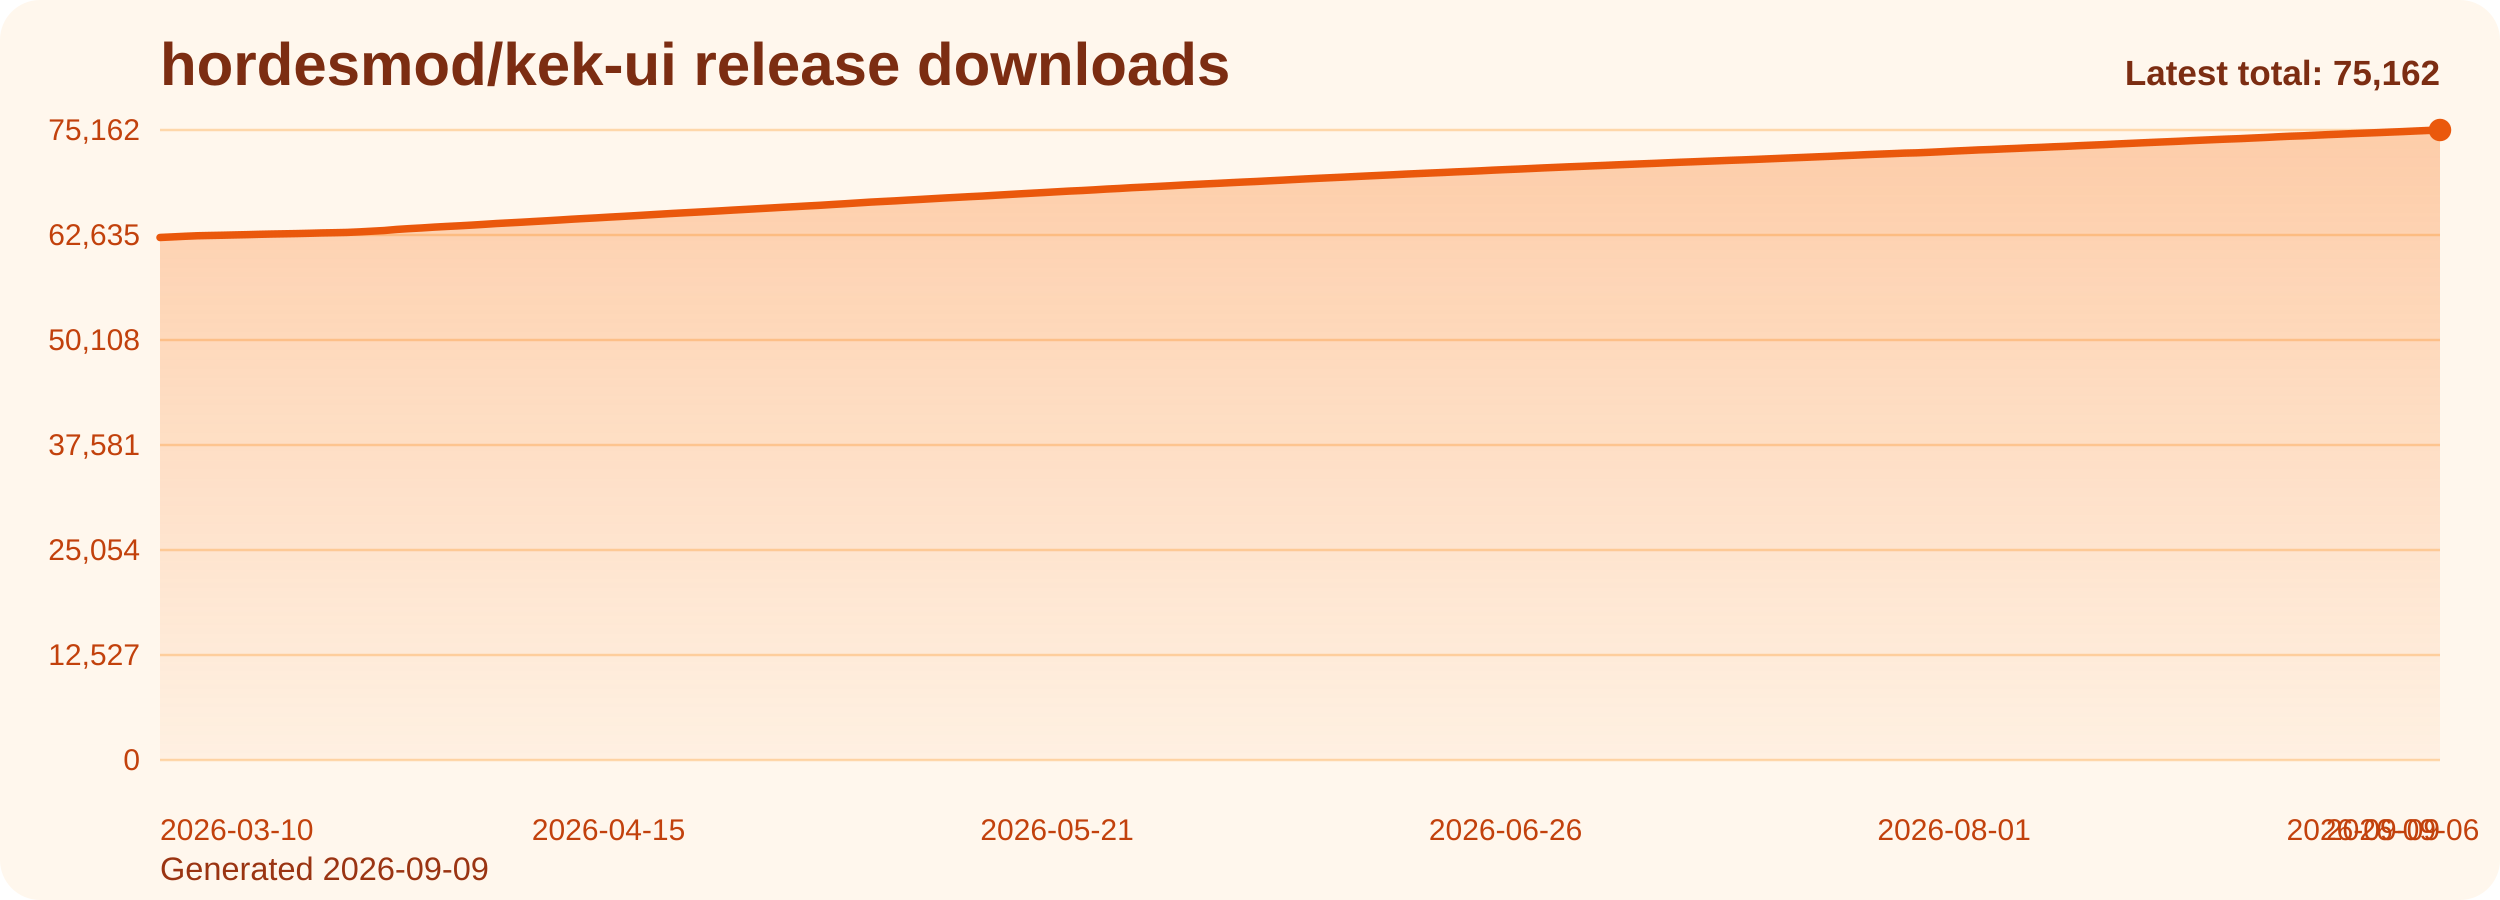
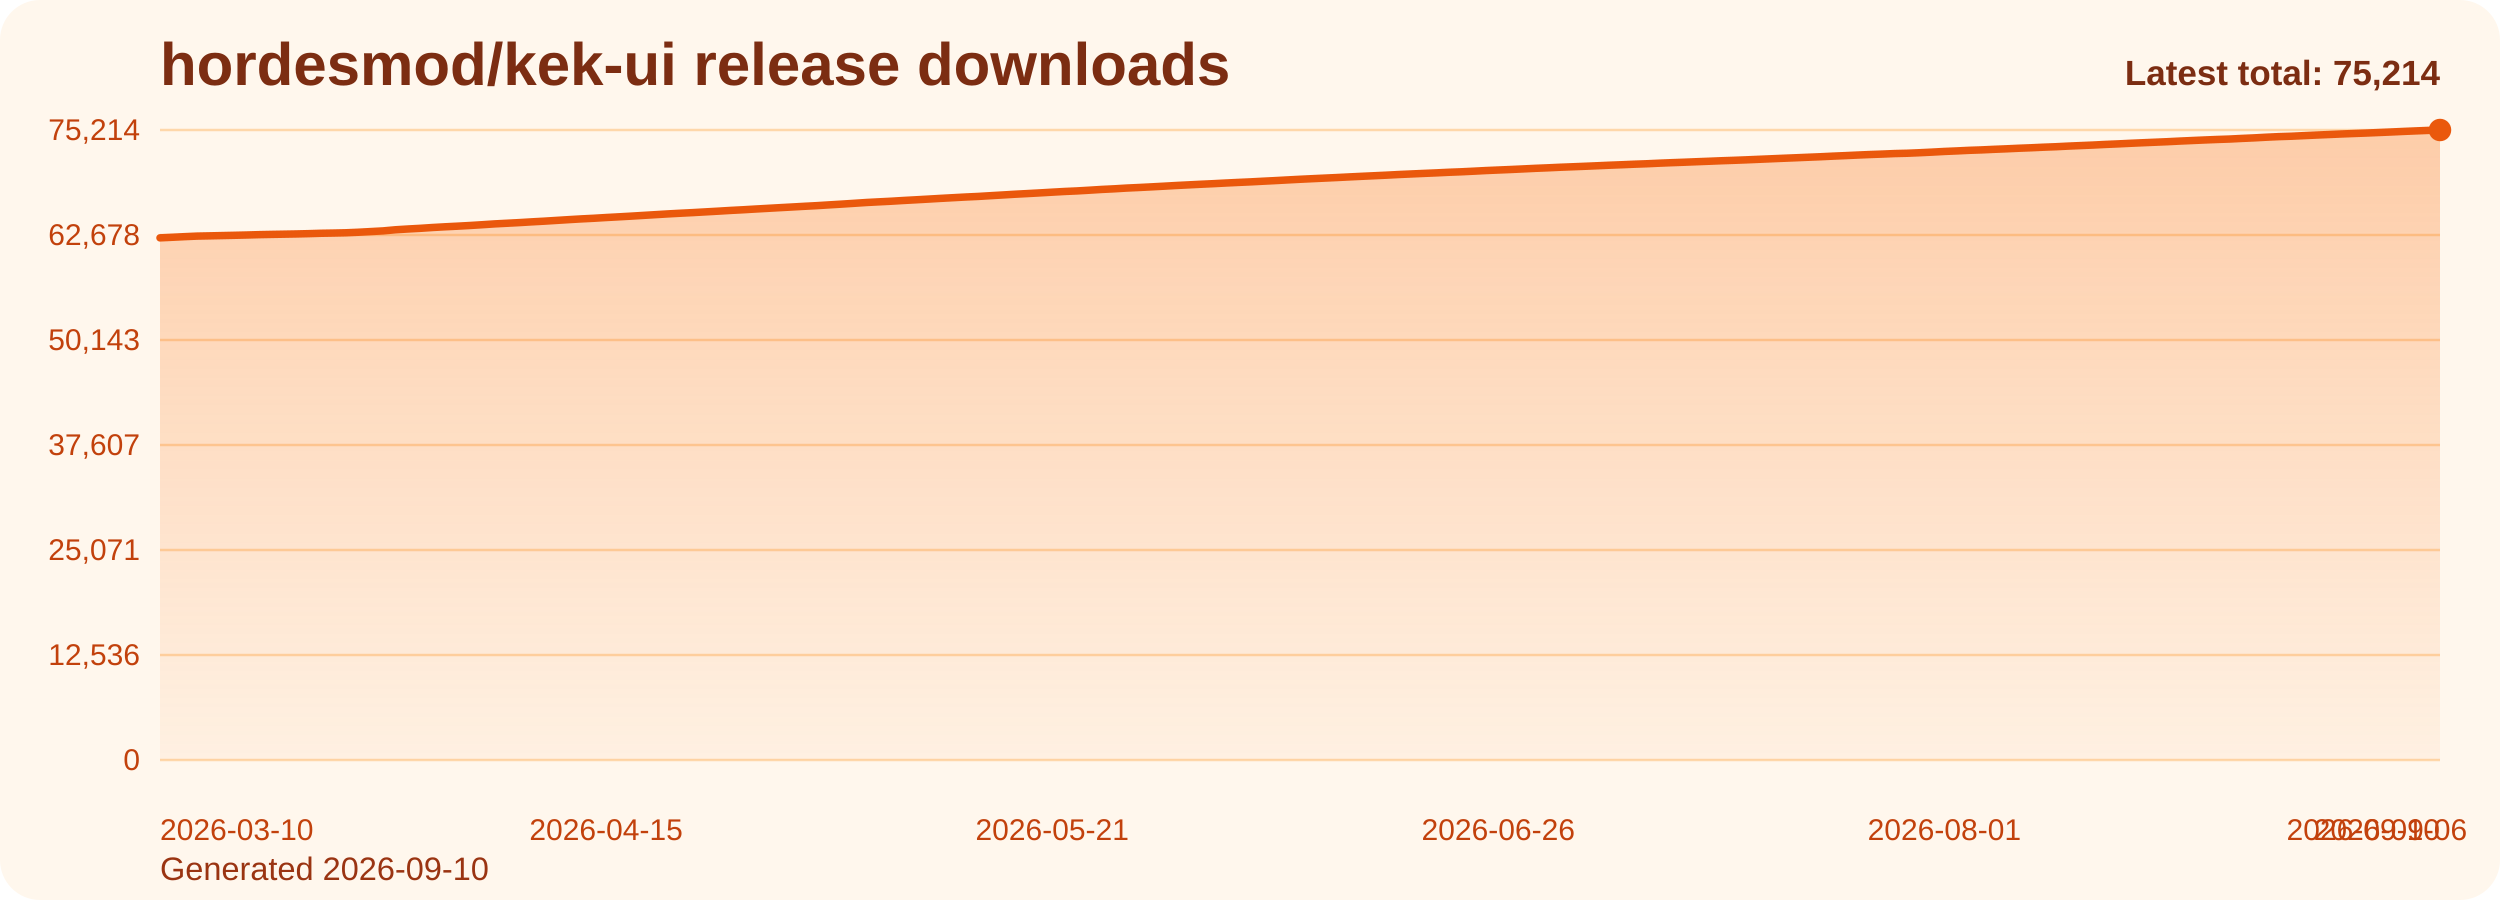
<svg xmlns="http://www.w3.org/2000/svg" viewBox="0 0 1000 360" role="img" aria-label="hordesmod/kek-ui release downloads chart">
  <defs>
    <linearGradient id="fill-total-trend-orange" x1="0" y1="0" x2="0" y2="1">
      <stop offset="0%" stop-color="#f97316" stop-opacity="0.32" />
      <stop offset="100%" stop-color="#f97316" stop-opacity="0.05" />
    </linearGradient>
    <style>
      .bg { fill: #fff7ed; }
      .title { font: 700 24px Arial, sans-serif; fill: #7c2d12; }
      .sub { font: 400 13px Arial, sans-serif; fill: #9a3412; }
      .grid { stroke: #fed7aa; stroke-width: 1; }
      .axis { font: 400 12px Arial, sans-serif; fill: #c2410c; }
      .line { fill: none; stroke: #ea580c; stroke-width: 3; stroke-linecap: round; stroke-linejoin: round; }
      .dot { fill: #ea580c; }
      .value { font: 600 11px Arial, sans-serif; fill: #9a3412; }
      .latest { font: 700 14px Arial, sans-serif; fill: #7c2d12; }
    </style>
  </defs>
  <rect class="bg" x="0" y="0" width="1000" height="360" rx="16" />
  <text class="title" x="64" y="34">hordesmod/kek-ui release downloads</text>
-   <text class="sub" x="64" y="352">Generated 2026-09-09</text>
+   <text class="sub" x="64" y="352">Generated 2026-09-10</text>
  <line x1="64" y1="52.00" x2="976" y2="52.00" class="grid" />
-   <text x="56" y="56.00" text-anchor="end" class="axis">75,162</text>
+   <text x="56" y="56.00" text-anchor="end" class="axis">75,214</text>
  <line x1="64" y1="94.00" x2="976" y2="94.00" class="grid" />
-   <text x="56" y="98.00" text-anchor="end" class="axis">62,635</text>
+   <text x="56" y="98.00" text-anchor="end" class="axis">62,678</text>
  <line x1="64" y1="136.00" x2="976" y2="136.00" class="grid" />
-   <text x="56" y="140.00" text-anchor="end" class="axis">50,108</text>
+   <text x="56" y="140.00" text-anchor="end" class="axis">50,143</text>
  <line x1="64" y1="178.00" x2="976" y2="178.00" class="grid" />
-   <text x="56" y="182.00" text-anchor="end" class="axis">37,581</text>
+   <text x="56" y="182.00" text-anchor="end" class="axis">37,607</text>
  <line x1="64" y1="220.00" x2="976" y2="220.00" class="grid" />
-   <text x="56" y="224.00" text-anchor="end" class="axis">25,054</text>
+   <text x="56" y="224.00" text-anchor="end" class="axis">25,071</text>
  <line x1="64" y1="262.00" x2="976" y2="262.00" class="grid" />
-   <text x="56" y="266.00" text-anchor="end" class="axis">12,527</text>
+   <text x="56" y="266.00" text-anchor="end" class="axis">12,536</text>
  <line x1="64" y1="304.00" x2="976" y2="304.00" class="grid" />
  <text x="56" y="308.00" text-anchor="end" class="axis">0</text>
-   <path d="M 64.00 304 L 64.00 95.00 L 68.98 94.76 L 73.97 94.51 L 78.95 94.30 L 83.93 94.19 L 88.92 94.09 L 93.90 93.97 L 98.89 93.86 L 103.87 93.72 L 108.85 93.61 L 113.84 93.52 L 118.82 93.43 L 123.80 93.31 L 128.79 93.17 L 133.77 93.08 L 138.75 92.97 L 143.74 92.75 L 148.72 92.48 L 153.70 92.21 L 158.69 91.77 L 163.67 91.45 L 168.66 91.18 L 173.64 90.85 L 178.62 90.58 L 183.61 90.33 L 188.59 90.05 L 193.57 89.74 L 198.56 89.41 L 203.54 89.15 L 208.52 88.89 L 213.51 88.60 L 218.49 88.32 L 223.48 88.02 L 228.46 87.70 L 233.44 87.42 L 238.43 87.16 L 243.41 86.86 L 248.39 86.59 L 253.38 86.31 L 258.36 86.01 L 263.34 85.71 L 268.33 85.41 L 273.31 85.14 L 278.30 84.88 L 283.28 84.61 L 288.26 84.33 L 293.25 84.03 L 298.23 83.76 L 303.21 83.48 L 308.20 83.20 L 313.18 82.91 L 318.16 82.65 L 323.15 82.37 L 328.13 82.11 L 333.11 81.79 L 338.10 81.49 L 343.08 81.17 L 348.07 80.85 L 353.05 80.59 L 358.03 80.34 L 363.02 80.04 L 368.00 79.77 L 372.98 79.48 L 377.97 79.19 L 382.95 78.93 L 387.93 78.66 L 392.92 78.42 L 397.90 78.12 L 402.89 77.83 L 407.87 77.54 L 412.85 77.27 L 417.84 77.00 L 422.82 76.71 L 427.80 76.43 L 432.79 76.21 L 437.77 75.93 L 442.75 75.62 L 447.74 75.38 L 452.72 75.07 L 457.70 74.84 L 462.69 74.59 L 467.67 74.33 L 472.66 74.04 L 477.64 73.79 L 482.62 73.54 L 487.61 73.31 L 492.59 73.05 L 497.57 72.81 L 502.56 72.59 L 507.54 72.33 L 512.52 72.08 L 517.51 71.81 L 522.49 71.55 L 527.48 71.31 L 532.46 71.08 L 537.44 70.85 L 542.43 70.60 L 547.41 70.36 L 552.39 70.13 L 557.38 69.90 L 562.36 69.64 L 567.34 69.42 L 572.33 69.20 L 577.31 68.99 L 582.30 68.75 L 587.28 68.55 L 592.26 68.32 L 597.25 68.06 L 602.23 67.84 L 607.21 67.64 L 612.20 67.41 L 617.18 67.17 L 622.16 66.96 L 627.15 66.74 L 632.13 66.55 L 637.11 66.34 L 642.10 66.14 L 647.08 65.92 L 652.07 65.72 L 657.05 65.52 L 662.03 65.33 L 667.02 65.11 L 672.00 64.90 L 676.98 64.72 L 681.97 64.52 L 686.95 64.33 L 691.93 64.13 L 696.92 63.96 L 701.90 63.77 L 706.89 63.56 L 711.87 63.35 L 716.85 63.14 L 721.84 62.94 L 726.82 62.73 L 731.80 62.53 L 736.79 62.29 L 741.77 62.08 L 746.75 61.85 L 751.74 61.65 L 756.72 61.46 L 761.70 61.25 L 766.69 61.13 L 771.67 60.92 L 776.66 60.68 L 781.64 60.42 L 786.62 60.20 L 791.61 59.96 L 796.59 59.79 L 801.57 59.56 L 806.56 59.36 L 811.54 59.13 L 816.52 58.94 L 821.51 58.71 L 826.49 58.52 L 831.48 58.27 L 836.46 58.06 L 841.44 57.85 L 846.43 57.60 L 851.41 57.38 L 856.39 57.15 L 861.38 56.93 L 866.36 56.72 L 871.34 56.51 L 876.33 56.26 L 881.31 56.04 L 886.30 55.82 L 891.28 55.62 L 896.26 55.44 L 901.25 55.20 L 906.23 54.98 L 911.21 54.71 L 916.20 54.48 L 921.18 54.32 L 926.16 54.09 L 931.15 53.85 L 936.13 53.65 L 941.11 53.43 L 946.10 53.24 L 951.08 53.05 L 956.07 52.84 L 961.05 52.64 L 966.03 52.41 L 971.02 52.19 L 976.00 52.00 L 976.00 304 Z" fill="url(#fill-total-trend-orange)" />
-   <polyline class="line" points="64.00,95.00 68.98,94.76 73.97,94.51 78.95,94.30 83.93,94.19 88.92,94.09 93.90,93.97 98.89,93.86 103.87,93.72 108.85,93.61 113.84,93.52 118.82,93.43 123.80,93.31 128.79,93.17 133.77,93.08 138.75,92.97 143.74,92.75 148.72,92.48 153.70,92.21 158.69,91.77 163.67,91.45 168.66,91.18 173.64,90.85 178.62,90.58 183.61,90.33 188.59,90.05 193.57,89.74 198.56,89.41 203.54,89.15 208.52,88.89 213.51,88.60 218.49,88.32 223.48,88.02 228.46,87.70 233.44,87.42 238.43,87.16 243.41,86.86 248.39,86.59 253.38,86.31 258.36,86.01 263.34,85.71 268.33,85.41 273.31,85.14 278.30,84.88 283.28,84.61 288.26,84.33 293.25,84.03 298.23,83.76 303.21,83.48 308.20,83.20 313.18,82.91 318.16,82.65 323.15,82.37 328.13,82.11 333.11,81.79 338.10,81.49 343.08,81.17 348.07,80.85 353.05,80.59 358.03,80.34 363.02,80.04 368.00,79.77 372.98,79.48 377.97,79.19 382.95,78.93 387.93,78.66 392.92,78.42 397.90,78.12 402.89,77.83 407.87,77.54 412.85,77.27 417.84,77.00 422.82,76.71 427.80,76.43 432.79,76.21 437.77,75.93 442.75,75.62 447.74,75.38 452.72,75.07 457.70,74.84 462.69,74.59 467.67,74.33 472.66,74.04 477.64,73.79 482.62,73.54 487.61,73.31 492.59,73.05 497.57,72.81 502.56,72.59 507.54,72.33 512.52,72.08 517.51,71.81 522.49,71.55 527.48,71.31 532.46,71.08 537.44,70.85 542.43,70.60 547.41,70.36 552.39,70.13 557.38,69.90 562.36,69.64 567.34,69.42 572.33,69.20 577.31,68.99 582.30,68.75 587.28,68.55 592.26,68.32 597.25,68.06 602.23,67.84 607.21,67.64 612.20,67.41 617.18,67.17 622.16,66.96 627.15,66.74 632.13,66.55 637.11,66.34 642.10,66.14 647.08,65.92 652.07,65.72 657.05,65.52 662.03,65.33 667.02,65.11 672.00,64.90 676.98,64.72 681.97,64.52 686.95,64.33 691.93,64.13 696.92,63.96 701.90,63.77 706.89,63.56 711.87,63.35 716.85,63.14 721.84,62.94 726.82,62.73 731.80,62.53 736.79,62.29 741.77,62.08 746.75,61.85 751.74,61.65 756.72,61.46 761.70,61.25 766.69,61.13 771.67,60.92 776.66,60.68 781.64,60.42 786.62,60.20 791.61,59.96 796.59,59.79 801.57,59.56 806.56,59.36 811.54,59.13 816.52,58.94 821.51,58.71 826.49,58.52 831.48,58.27 836.46,58.06 841.44,57.85 846.43,57.60 851.41,57.38 856.39,57.15 861.38,56.93 866.36,56.72 871.34,56.51 876.33,56.26 881.31,56.04 886.30,55.82 891.28,55.62 896.26,55.44 901.25,55.20 906.23,54.98 911.21,54.71 916.20,54.48 921.18,54.32 926.16,54.09 931.15,53.85 936.13,53.65 941.11,53.43 946.10,53.24 951.08,53.05 956.07,52.84 961.05,52.64 966.03,52.41 971.02,52.19 976.00,52.00" />
+   <path d="M 64.00 304 L 64.00 95.14 L 68.96 94.91 L 73.91 94.66 L 78.87 94.44 L 83.83 94.34 L 88.78 94.23 L 93.74 94.12 L 98.70 94.00 L 103.65 93.86 L 108.61 93.76 L 113.57 93.67 L 118.52 93.58 L 123.48 93.46 L 128.43 93.31 L 133.39 93.22 L 138.35 93.11 L 143.30 92.90 L 148.26 92.63 L 153.22 92.36 L 158.17 91.91 L 163.13 91.60 L 168.09 91.33 L 173.04 91.00 L 178.00 90.72 L 182.96 90.47 L 187.91 90.20 L 192.87 89.89 L 197.83 89.56 L 202.78 89.30 L 207.74 89.04 L 212.70 88.74 L 217.65 88.47 L 222.61 88.16 L 227.57 87.85 L 232.52 87.56 L 237.48 87.31 L 242.43 87.01 L 247.39 86.74 L 252.35 86.46 L 257.30 86.16 L 262.26 85.86 L 267.22 85.56 L 272.17 85.29 L 277.13 85.04 L 282.09 84.76 L 287.04 84.48 L 292.00 84.18 L 296.96 83.92 L 301.91 83.63 L 306.87 83.35 L 311.83 83.07 L 316.78 82.80 L 321.74 82.52 L 326.70 82.26 L 331.65 81.95 L 336.61 81.65 L 341.57 81.33 L 346.52 81.00 L 351.48 80.74 L 356.43 80.49 L 361.39 80.19 L 366.35 79.92 L 371.30 79.64 L 376.26 79.35 L 381.22 79.08 L 386.17 78.81 L 391.13 78.58 L 396.09 78.28 L 401.04 77.99 L 406.00 77.69 L 410.96 77.43 L 415.91 77.16 L 420.87 76.87 L 425.83 76.59 L 430.78 76.37 L 435.74 76.08 L 440.70 75.77 L 445.65 75.53 L 450.61 75.23 L 455.57 75.00 L 460.52 74.75 L 465.48 74.48 L 470.43 74.20 L 475.39 73.95 L 480.35 73.70 L 485.30 73.47 L 490.26 73.21 L 495.22 72.97 L 500.17 72.75 L 505.13 72.49 L 510.09 72.24 L 515.04 71.97 L 520.00 71.71 L 524.96 71.47 L 529.91 71.24 L 534.87 71.01 L 539.83 70.76 L 544.78 70.52 L 549.74 70.29 L 554.70 70.06 L 559.65 69.80 L 564.61 69.58 L 569.57 69.36 L 574.52 69.15 L 579.48 68.91 L 584.43 68.72 L 589.39 68.48 L 594.35 68.22 L 599.30 68.01 L 604.26 67.80 L 609.22 67.57 L 614.17 67.33 L 619.13 67.13 L 624.09 66.90 L 629.04 66.71 L 634.00 66.51 L 638.96 66.30 L 643.91 66.08 L 648.87 65.89 L 653.83 65.68 L 658.78 65.50 L 663.74 65.27 L 668.70 65.07 L 673.65 64.89 L 678.61 64.69 L 683.57 64.50 L 688.52 64.30 L 693.48 64.13 L 698.43 63.94 L 703.39 63.73 L 708.35 63.52 L 713.30 63.31 L 718.26 63.11 L 723.22 62.90 L 728.17 62.70 L 733.13 62.46 L 738.09 62.25 L 743.04 62.02 L 748.00 61.81 L 752.96 61.63 L 757.91 61.42 L 762.87 61.30 L 767.83 61.09 L 772.78 60.85 L 777.74 60.58 L 782.70 60.37 L 787.65 60.13 L 792.61 59.96 L 797.57 59.73 L 802.52 59.53 L 807.48 59.30 L 812.43 59.11 L 817.39 58.88 L 822.35 58.69 L 827.30 58.44 L 832.26 58.23 L 837.22 58.02 L 842.17 57.77 L 847.13 57.56 L 852.09 57.32 L 857.04 57.10 L 862.00 56.89 L 866.96 56.68 L 871.91 56.43 L 876.87 56.21 L 881.83 55.99 L 886.78 55.79 L 891.74 55.62 L 896.70 55.37 L 901.65 55.15 L 906.61 54.88 L 911.57 54.65 L 916.52 54.49 L 921.48 54.26 L 926.43 54.03 L 931.39 53.82 L 936.35 53.60 L 941.30 53.41 L 946.26 53.23 L 951.22 53.02 L 956.17 52.81 L 961.13 52.58 L 966.09 52.37 L 971.04 52.17 L 976.00 52.00 L 976.00 304 Z" fill="url(#fill-total-trend-orange)" />
+   <polyline class="line" points="64.00,95.14 68.96,94.91 73.91,94.66 78.87,94.44 83.83,94.34 88.78,94.23 93.74,94.12 98.70,94.00 103.65,93.86 108.61,93.76 113.57,93.67 118.52,93.58 123.48,93.46 128.43,93.31 133.39,93.22 138.35,93.11 143.30,92.90 148.26,92.63 153.22,92.36 158.17,91.91 163.13,91.60 168.09,91.33 173.04,91.00 178.00,90.72 182.96,90.47 187.91,90.20 192.87,89.89 197.83,89.56 202.78,89.30 207.74,89.04 212.70,88.74 217.65,88.47 222.61,88.16 227.57,87.85 232.52,87.56 237.48,87.31 242.43,87.01 247.39,86.74 252.35,86.46 257.30,86.16 262.26,85.86 267.22,85.56 272.17,85.29 277.13,85.04 282.09,84.76 287.04,84.48 292.00,84.18 296.96,83.92 301.91,83.63 306.87,83.35 311.83,83.07 316.78,82.80 321.74,82.52 326.70,82.26 331.65,81.95 336.61,81.65 341.57,81.33 346.52,81.00 351.48,80.74 356.43,80.49 361.39,80.19 366.35,79.92 371.30,79.64 376.26,79.35 381.22,79.08 386.17,78.81 391.13,78.58 396.09,78.28 401.04,77.99 406.00,77.69 410.96,77.43 415.91,77.16 420.87,76.87 425.83,76.59 430.78,76.37 435.74,76.08 440.70,75.77 445.65,75.53 450.61,75.23 455.57,75.00 460.52,74.75 465.48,74.48 470.43,74.20 475.39,73.95 480.35,73.70 485.30,73.47 490.26,73.21 495.22,72.97 500.17,72.75 505.13,72.49 510.09,72.24 515.04,71.97 520.00,71.71 524.96,71.47 529.91,71.24 534.87,71.01 539.83,70.76 544.78,70.52 549.74,70.29 554.70,70.06 559.65,69.80 564.61,69.58 569.57,69.36 574.52,69.15 579.48,68.91 584.43,68.72 589.39,68.48 594.35,68.22 599.30,68.01 604.26,67.80 609.22,67.57 614.17,67.33 619.13,67.13 624.09,66.90 629.04,66.71 634.00,66.51 638.96,66.30 643.91,66.08 648.87,65.89 653.83,65.68 658.78,65.50 663.74,65.27 668.70,65.07 673.65,64.89 678.61,64.69 683.57,64.50 688.52,64.30 693.48,64.13 698.43,63.94 703.39,63.73 708.35,63.52 713.30,63.31 718.26,63.11 723.22,62.90 728.17,62.70 733.13,62.46 738.09,62.25 743.04,62.02 748.00,61.81 752.96,61.63 757.91,61.42 762.87,61.30 767.83,61.09 772.78,60.85 777.74,60.58 782.70,60.37 787.65,60.13 792.61,59.96 797.57,59.73 802.52,59.53 807.48,59.30 812.43,59.11 817.39,58.88 822.35,58.69 827.30,58.44 832.26,58.23 837.22,58.02 842.17,57.77 847.13,57.56 852.09,57.32 857.04,57.10 862.00,56.89 866.96,56.68 871.91,56.43 876.87,56.21 881.83,55.99 886.78,55.79 891.74,55.62 896.70,55.37 901.65,55.15 906.61,54.88 911.57,54.65 916.52,54.49 921.48,54.26 926.43,54.03 931.39,53.82 936.35,53.60 941.30,53.41 946.26,53.23 951.22,53.02 956.17,52.81 961.13,52.58 966.09,52.37 971.04,52.17 976.00,52.00" />
  <circle class="dot" cx="976.00" cy="52.00" r="4.5" />
  <text class="axis" x="64.00" y="336" text-anchor="start">2026-03-10</text>
-   <text class="axis" x="243.41" y="336" text-anchor="middle">2026-04-15</text>
-   <text class="axis" x="422.82" y="336" text-anchor="middle">2026-05-21</text>
-   <text class="axis" x="602.23" y="336" text-anchor="middle">2026-06-26</text>
-   <text class="axis" x="781.64" y="336" text-anchor="middle">2026-08-01</text>
-   <text class="axis" x="961.05" y="336" text-anchor="middle">2026-09-06</text>
-   <text class="axis" x="976.00" y="336" text-anchor="end">2026-09-09</text>
-   <text class="latest" x="976" y="34" text-anchor="end">Latest total: 75,162</text>
+   <text class="axis" x="242.43" y="336" text-anchor="middle">2026-04-15</text>
+   <text class="axis" x="420.87" y="336" text-anchor="middle">2026-05-21</text>
+   <text class="axis" x="599.30" y="336" text-anchor="middle">2026-06-26</text>
+   <text class="axis" x="777.74" y="336" text-anchor="middle">2026-08-01</text>
+   <text class="axis" x="956.17" y="336" text-anchor="middle">2026-09-06</text>
+   <text class="axis" x="976.00" y="336" text-anchor="end">2026-09-10</text>
+   <text class="latest" x="976" y="34" text-anchor="end">Latest total: 75,214</text>
</svg>
